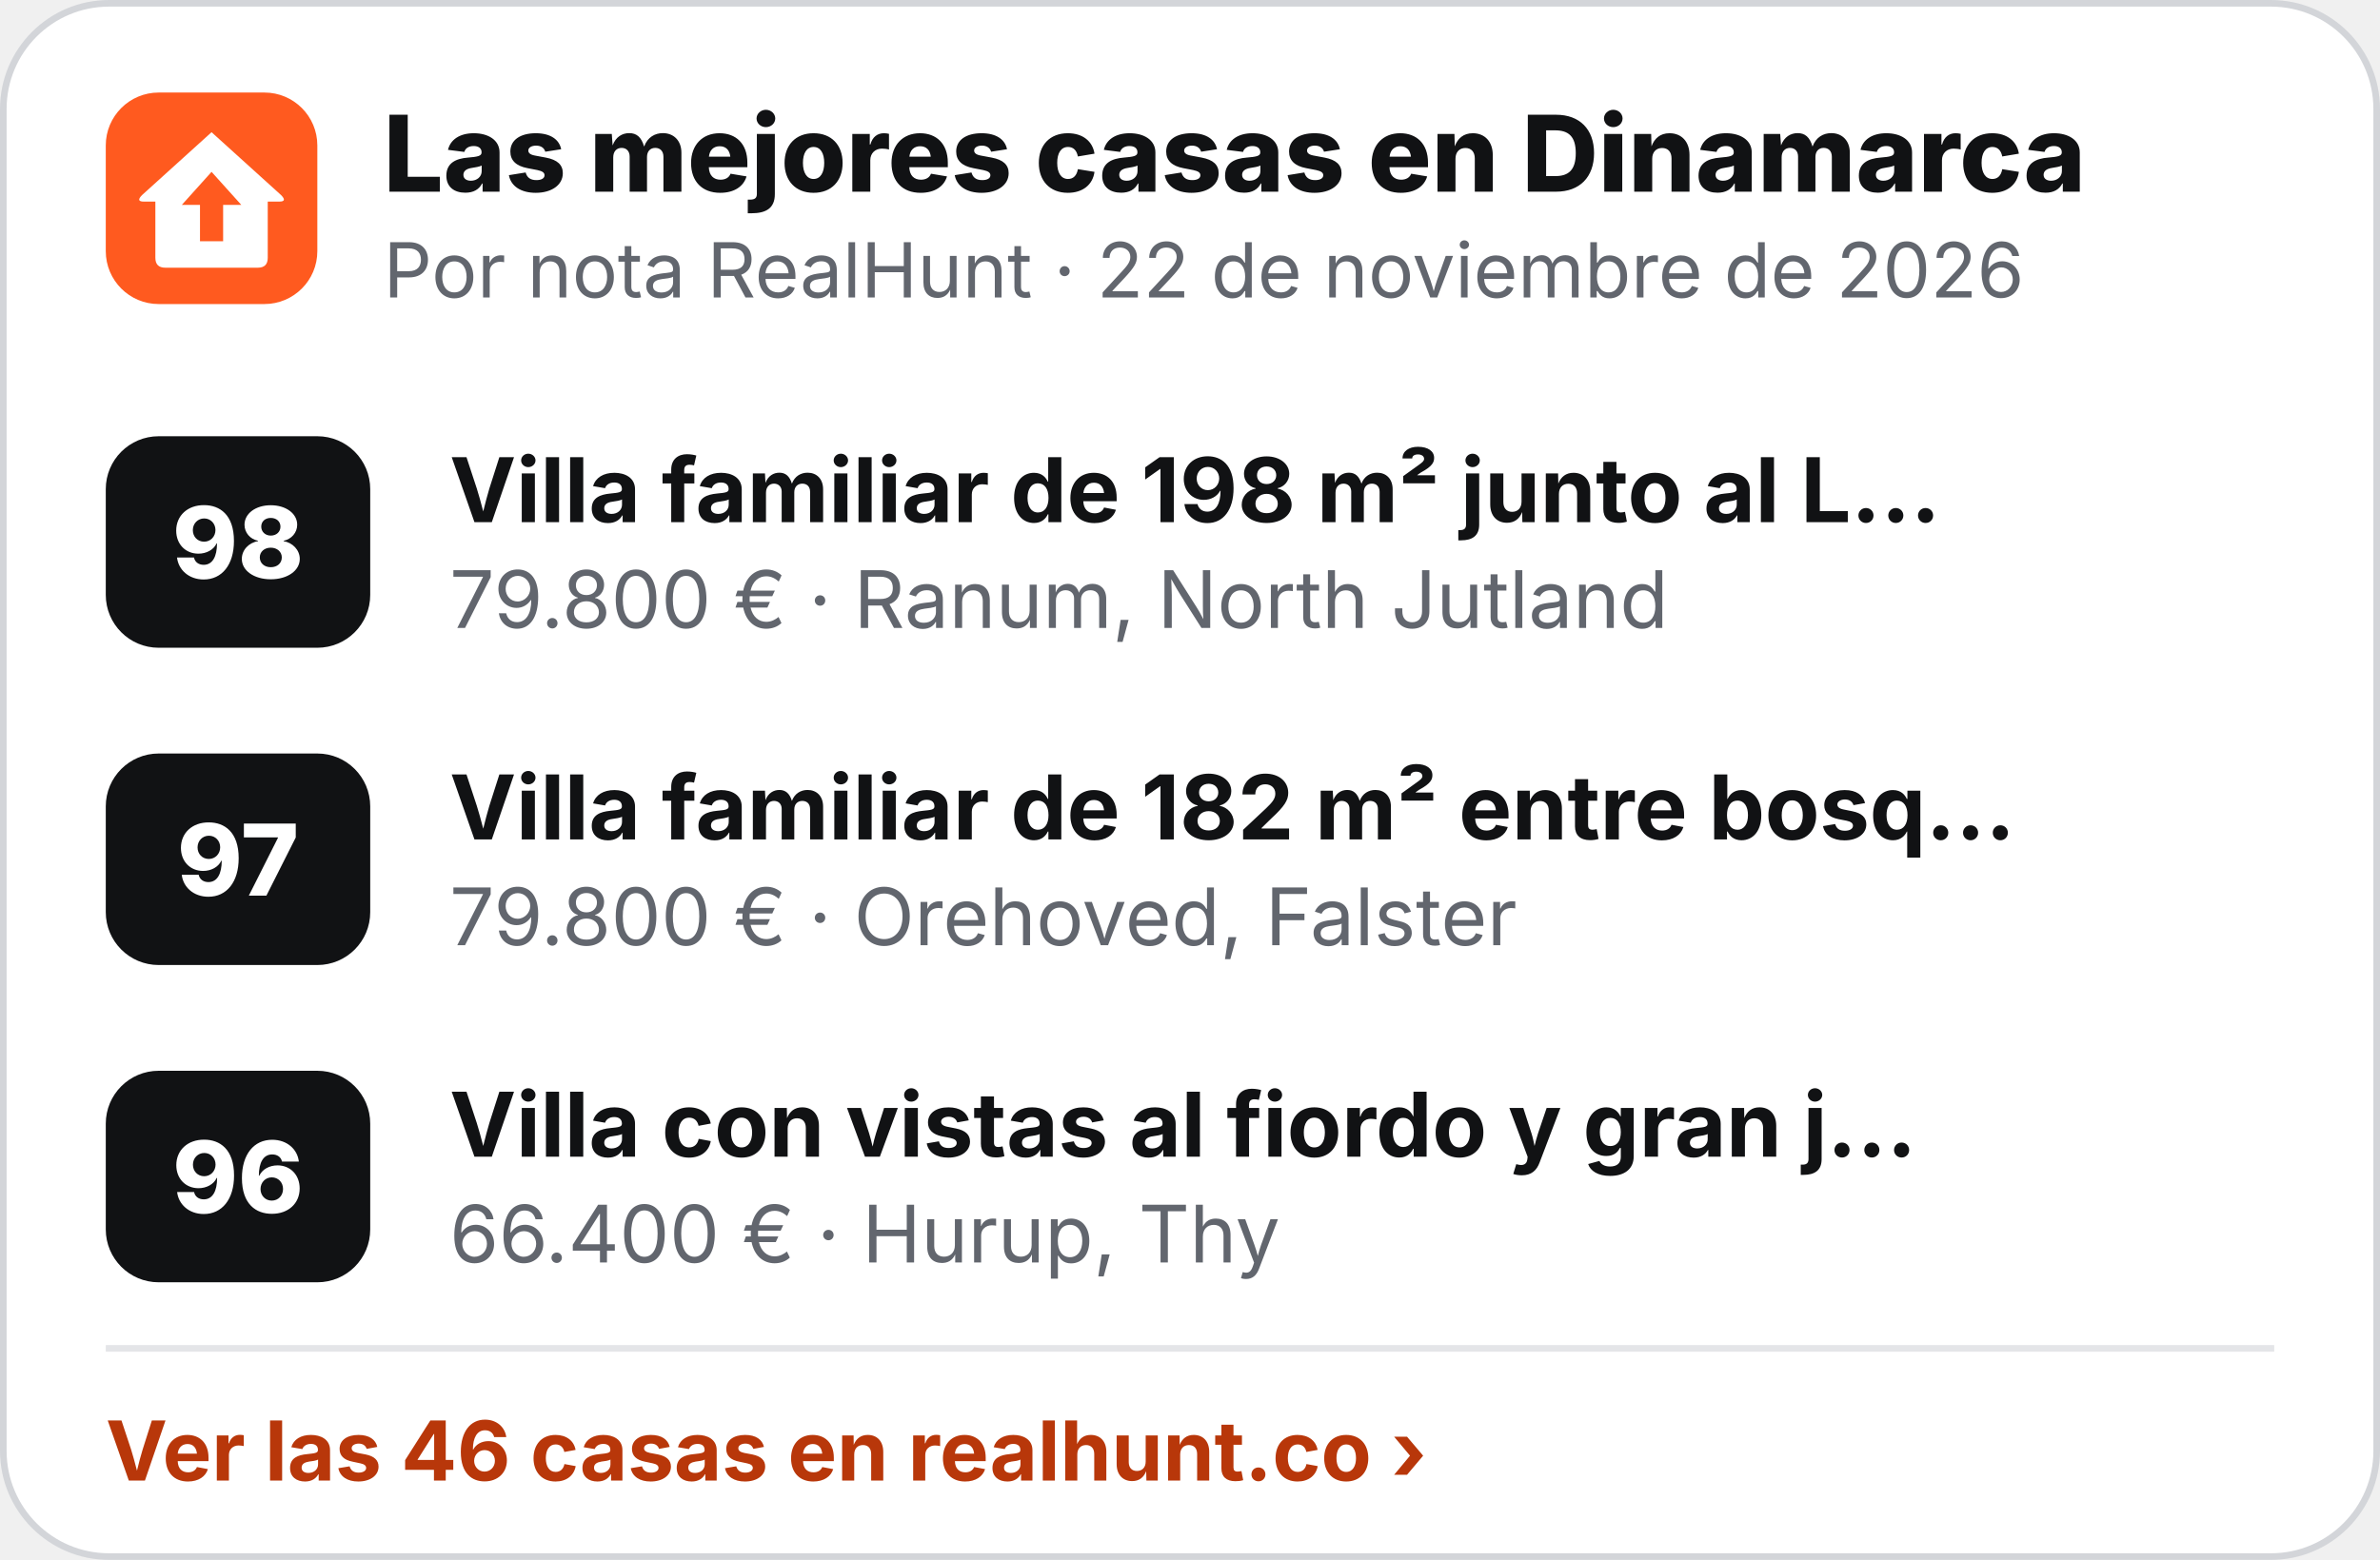
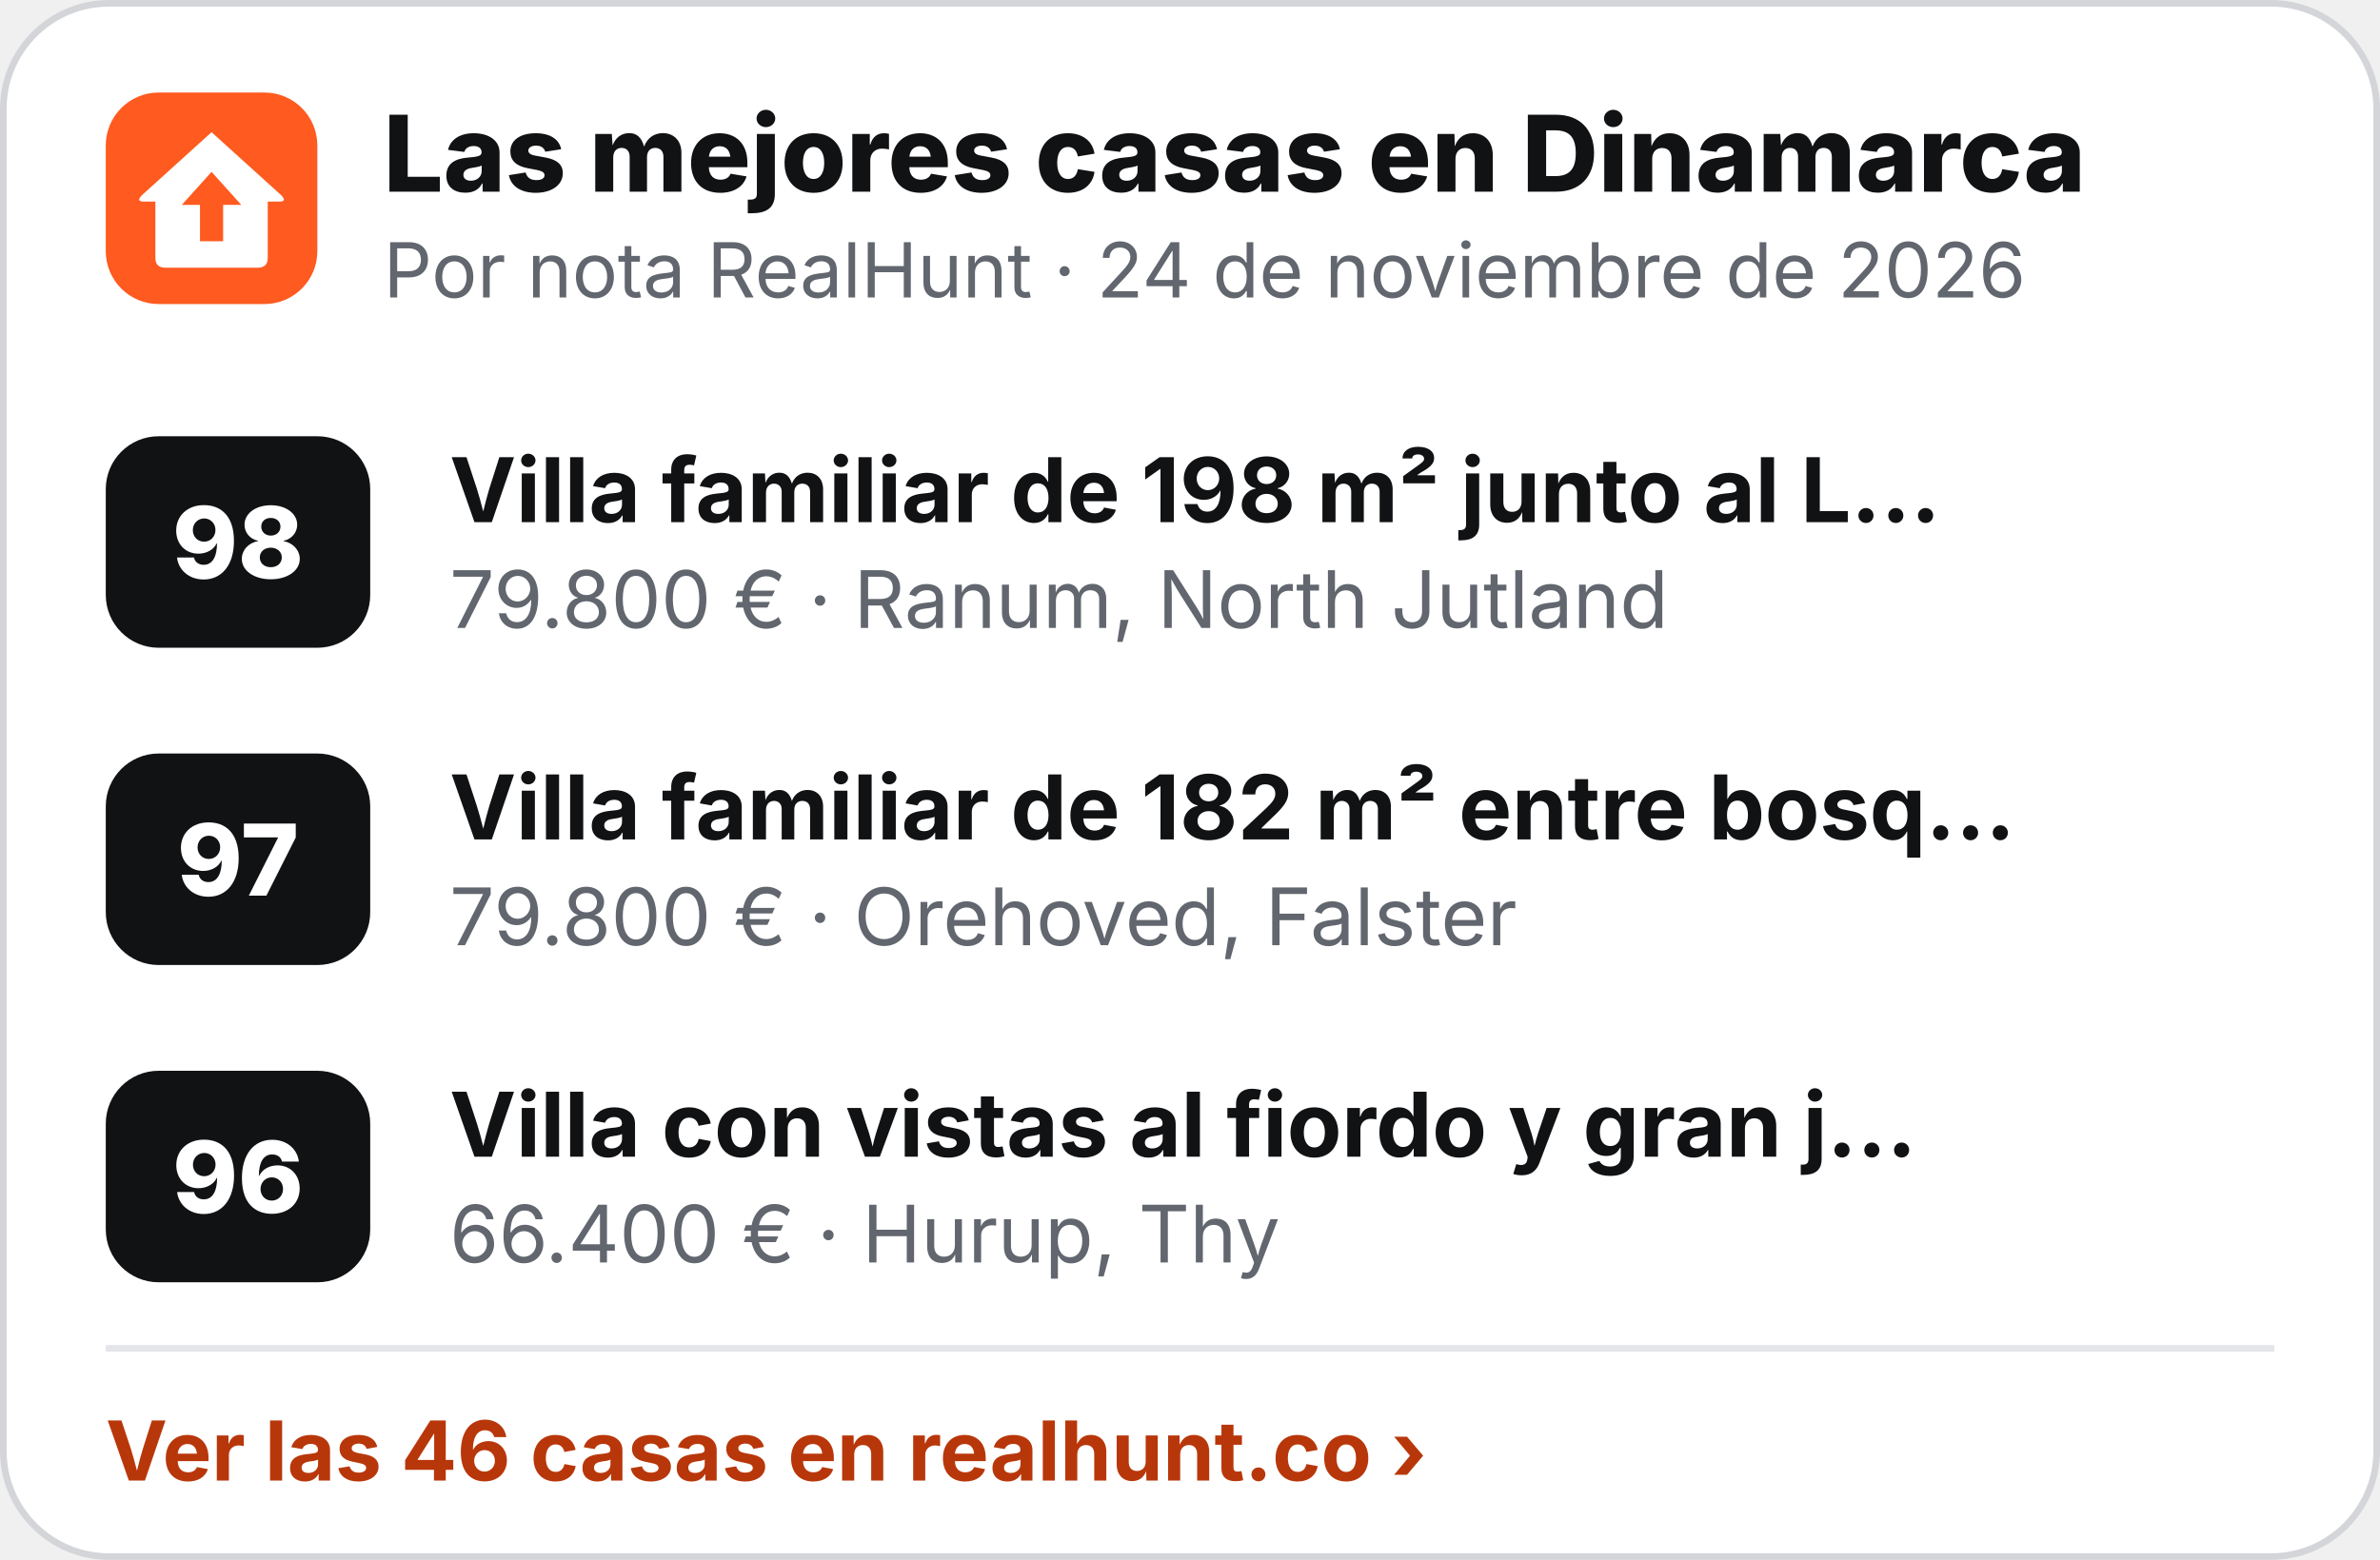
<svg xmlns="http://www.w3.org/2000/svg" width="360" height="236" viewBox="0 0 360 236" role="img" aria-label="Las mejores casas en Dinamarca">
  <rect x=".5" y=".5" width="359" height="235" rx="16" fill="#fff" stroke="#D3D5D9" />
  <g transform="translate(16 14) scale(.5)">
    <rect width="64" height="64" rx="16" fill="#FF5A1F" />
    <path d="M32 12 L53 31 Q55 33 52.5 33 L49 33 L49 50 Q49 53 46 53 L18 53 Q15 53 15 50 L15 33 L11.5 33 Q9 33 11 31 Z" fill="#fff" />
    <path d="M32 24 L41 34 L35.5 34 L35.5 45 L28.5 45 L28.5 34 L23 34 Z" fill="#FF5A1F" />
  </g>
  <text x="58" y="29" font-family="Inter,'Segoe UI',Helvetica,Arial,sans-serif" font-size="16" font-weight="800" fill="#111214">Las mejores casas en Dinamarca</text>
-   <text x="58" y="45" font-family="Inter,'Segoe UI',Helvetica,Arial,sans-serif" font-size="11.5" fill="#62666E">Por nota RealHunt · 22 de noviembre de 2026</text>
+   <text x="58" y="45" font-family="Inter,'Segoe UI',Helvetica,Arial,sans-serif" font-size="11.5" fill="#62666E">Por nota RealHunt · 24 de noviembre de 2026</text>
  <rect x="16" y="66" width="40" height="32" rx="8" fill="#111214" />
  <text x="36" y="87.5" text-anchor="middle" font-family="Inter,'Segoe UI',Helvetica,Arial,sans-serif" font-size="15" font-weight="800" fill="#fff">98</text>
  <text x="68" y="79" font-family="Inter,'Segoe UI',Helvetica,Arial,sans-serif" font-size="13.5" font-weight="700" fill="#111214">Villa familiar de 198 m² junto al L…</text>
  <text x="68" y="95" font-family="Inter,'Segoe UI',Helvetica,Arial,sans-serif" font-size="12" fill="#62666E">79.800 € · Ranum, North Jutland</text>
  <rect x="16" y="114" width="40" height="32" rx="8" fill="#111214" />
  <text x="36" y="135.5" text-anchor="middle" font-family="Inter,'Segoe UI',Helvetica,Arial,sans-serif" font-size="15" font-weight="800" fill="#fff">97</text>
  <text x="68" y="127" font-family="Inter,'Segoe UI',Helvetica,Arial,sans-serif" font-size="13.5" font-weight="700" fill="#111214">Villa familiar de 182 m² entre bosq…</text>
  <text x="68" y="143" font-family="Inter,'Segoe UI',Helvetica,Arial,sans-serif" font-size="12" fill="#62666E">79.800 € · Orehoved, Falster</text>
  <rect x="16" y="162" width="40" height="32" rx="8" fill="#111214" />
  <text x="36" y="183.5" text-anchor="middle" font-family="Inter,'Segoe UI',Helvetica,Arial,sans-serif" font-size="15" font-weight="800" fill="#fff">96</text>
  <text x="68" y="175" font-family="Inter,'Segoe UI',Helvetica,Arial,sans-serif" font-size="13.5" font-weight="700" fill="#111214">Villa con vistas al fiordo y gran j…</text>
  <text x="68" y="191" font-family="Inter,'Segoe UI',Helvetica,Arial,sans-serif" font-size="12" fill="#62666E">66.400 € · Hurup, Thy</text>
  <line x1="16" y1="204" x2="344" y2="204" stroke="#E4E5E8" />
  <text x="16" y="224" font-family="Inter,'Segoe UI',Helvetica,Arial,sans-serif" font-size="12.5" font-weight="700" fill="#B8370A">Ver las 46 casas en realhunt.co ›</text>
</svg>
